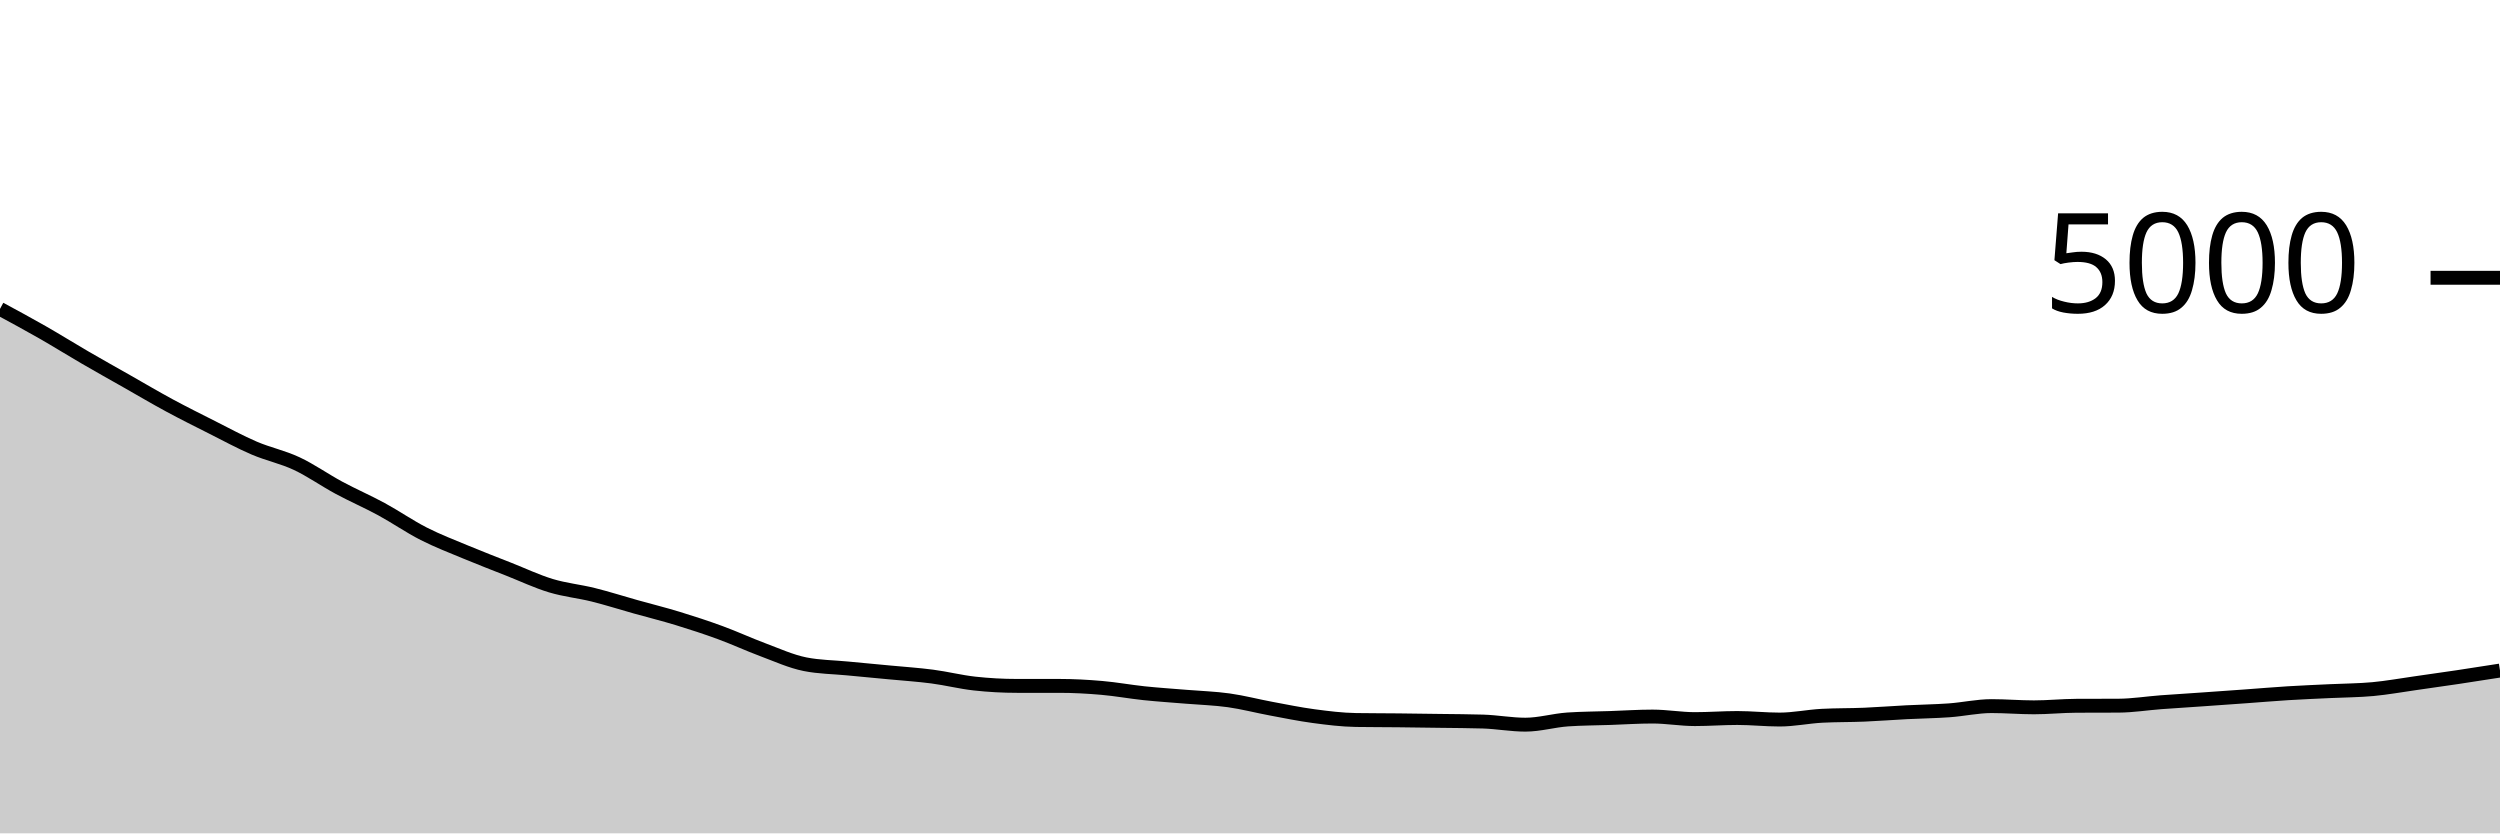
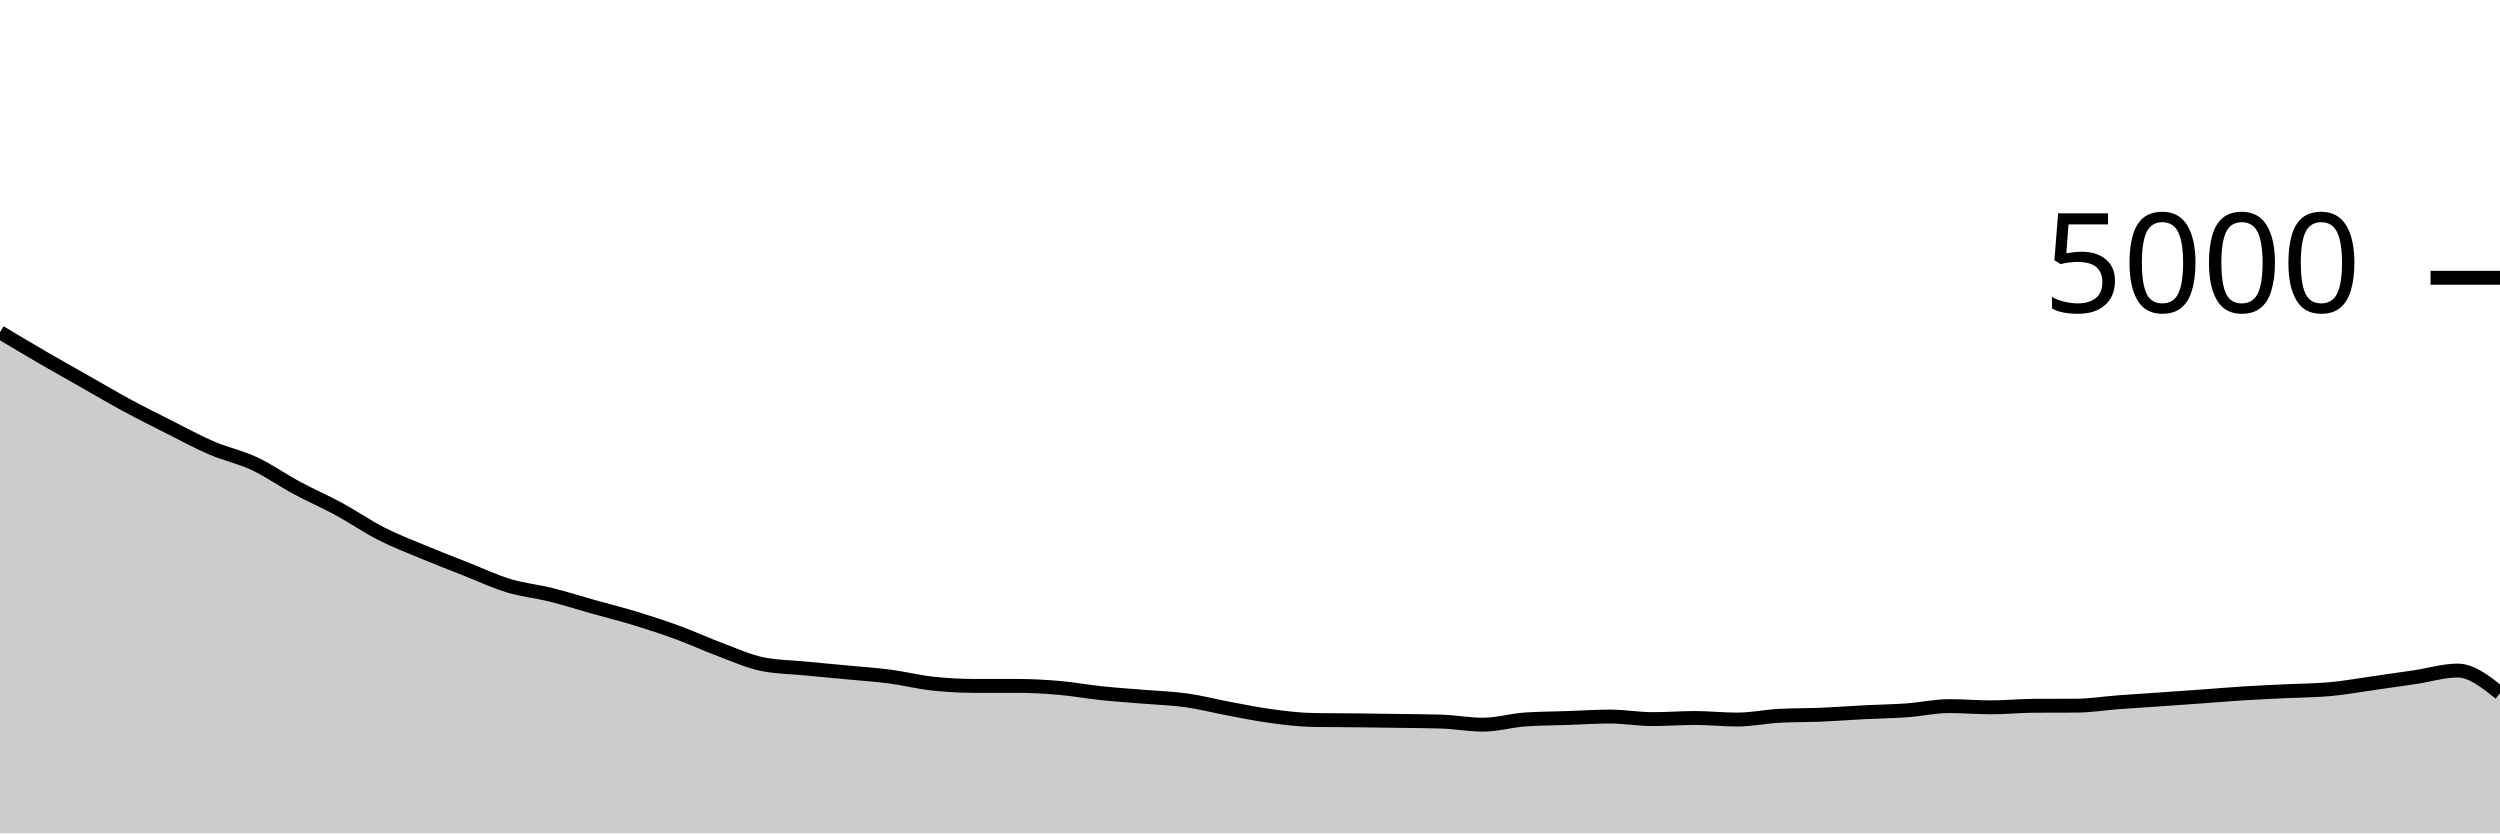
<svg xmlns="http://www.w3.org/2000/svg" viewBox="0 0 180 60">
  <g transform="translate(0,20)">
-     <path class="area" fill="rgba(0, 0, 0, 0.2)" d="M0,2.24C1.017,2.789,2.034,3.339,3.051,3.92C4.068,4.501,5.085,5.137,6.102,5.728C7.119,6.319,8.136,6.887,9.153,7.464C10.169,8.041,11.186,8.643,12.203,9.192C13.22,9.741,14.237,10.248,15.254,10.76C16.271,11.272,17.288,11.828,18.305,12.264C19.322,12.7,20.339,12.9,21.356,13.376C22.373,13.852,23.39,14.573,24.407,15.12C25.424,15.667,26.441,16.104,27.458,16.656C28.475,17.208,29.492,17.915,30.508,18.432C31.525,18.949,32.542,19.336,33.559,19.76C34.576,20.184,35.593,20.575,36.61,20.976C37.627,21.377,38.644,21.86,39.661,22.168C40.678,22.476,41.695,22.571,42.712,22.824C43.729,23.077,44.746,23.403,45.763,23.688C46.78,23.973,47.797,24.225,48.814,24.536C49.831,24.847,50.847,25.179,51.864,25.552C52.881,25.925,53.898,26.397,54.915,26.776C55.932,27.155,56.949,27.621,57.966,27.824C58.983,28.027,60,28.029,61.017,28.128C62.034,28.227,63.051,28.319,64.068,28.416C65.085,28.513,66.102,28.579,67.119,28.712C68.136,28.845,69.153,29.104,70.169,29.216C71.186,29.328,72.203,29.384,73.22,29.384C74.237,29.384,75.254,29.384,76.271,29.384C77.288,29.384,78.305,29.44,79.322,29.528C80.339,29.616,81.356,29.805,82.373,29.912C83.39,30.019,84.407,30.083,85.424,30.168C86.441,30.253,87.458,30.281,88.475,30.424C89.492,30.567,90.508,30.835,91.525,31.024C92.542,31.213,93.559,31.424,94.576,31.56C95.593,31.696,96.61,31.824,97.627,31.84C98.644,31.856,99.661,31.853,100.678,31.864C101.695,31.875,102.712,31.889,103.729,31.904C104.746,31.919,105.763,31.92,106.78,31.952C107.797,31.984,108.814,32.176,109.831,32.176C110.847,32.176,111.864,31.869,112.881,31.8C113.898,31.731,114.915,31.731,115.932,31.696C116.949,31.661,117.966,31.592,118.983,31.592C120,31.592,121.017,31.776,122.034,31.776C123.051,31.776,124.068,31.696,125.085,31.696C126.102,31.696,127.119,31.808,128.136,31.808C129.153,31.808,130.169,31.589,131.186,31.536C132.203,31.483,133.22,31.499,134.237,31.456C135.254,31.413,136.271,31.332,137.288,31.28C138.305,31.228,139.322,31.217,140.339,31.144C141.356,31.071,142.373,30.84,143.39,30.84C144.407,30.84,145.424,30.928,146.441,30.928C147.458,30.928,148.475,30.821,149.492,30.816C150.508,30.811,151.525,30.813,152.542,30.808C153.559,30.803,154.576,30.636,155.593,30.56C156.61,30.484,157.627,30.423,158.644,30.352C159.661,30.281,160.678,30.209,161.695,30.136C162.712,30.063,163.729,29.975,164.746,29.912C165.763,29.849,166.78,29.809,167.797,29.76C168.814,29.711,169.831,29.711,170.847,29.616C171.864,29.521,172.881,29.336,173.898,29.192C174.915,29.048,175.932,28.904,176.949,28.752C177.966,28.6,178.983,28.44,180,28.28L180,40C178.983,40,177.966,40,176.949,40C175.932,40,174.915,40,173.898,40C172.881,40,171.864,40,170.847,40C169.831,40,168.814,40,167.797,40C166.78,40,165.763,40,164.746,40C163.729,40,162.712,40,161.695,40C160.678,40,159.661,40,158.644,40C157.627,40,156.61,40,155.593,40C154.576,40,153.559,40,152.542,40C151.525,40,150.508,40,149.492,40C148.475,40,147.458,40,146.441,40C145.424,40,144.407,40,143.39,40C142.373,40,141.356,40,140.339,40C139.322,40,138.305,40,137.288,40C136.271,40,135.254,40,134.237,40C133.22,40,132.203,40,131.186,40C130.169,40,129.153,40,128.136,40C127.119,40,126.102,40,125.085,40C124.068,40,123.051,40,122.034,40C121.017,40,120,40,118.983,40C117.966,40,116.949,40,115.932,40C114.915,40,113.898,40,112.881,40C111.864,40,110.847,40,109.831,40C108.814,40,107.797,40,106.78,40C105.763,40,104.746,40,103.729,40C102.712,40,101.695,40,100.678,40C99.661,40,98.644,40,97.627,40C96.61,40,95.593,40,94.576,40C93.559,40,92.542,40,91.525,40C90.508,40,89.492,40,88.475,40C87.458,40,86.441,40,85.424,40C84.407,40,83.39,40,82.373,40C81.356,40,80.339,40,79.322,40C78.305,40,77.288,40,76.271,40C75.254,40,74.237,40,73.22,40C72.203,40,71.186,40,70.169,40C69.153,40,68.136,40,67.119,40C66.102,40,65.085,40,64.068,40C63.051,40,62.034,40,61.017,40C60,40,58.983,40,57.966,40C56.949,40,55.932,40,54.915,40C53.898,40,52.881,40,51.864,40C50.847,40,49.831,40,48.814,40C47.797,40,46.78,40,45.763,40C44.746,40,43.729,40,42.712,40C41.695,40,40.678,40,39.661,40C38.644,40,37.627,40,36.61,40C35.593,40,34.576,40,33.559,40C32.542,40,31.525,40,30.508,40C29.492,40,28.475,40,27.458,40C26.441,40,25.424,40,24.407,40C23.39,40,22.373,40,21.356,40C20.339,40,19.322,40,18.305,40C17.288,40,16.271,40,15.254,40C14.237,40,13.22,40,12.203,40C11.186,40,10.169,40,9.153,40C8.136,40,7.119,40,6.102,40C5.085,40,4.068,40,3.051,40C2.034,40,1.017,40,0,40Z" />
-     <path class="line" stroke="black" fill="none" d="M0,2.24C1.017,2.789,2.034,3.339,3.051,3.92C4.068,4.501,5.085,5.137,6.102,5.728C7.119,6.319,8.136,6.887,9.153,7.464C10.169,8.041,11.186,8.643,12.203,9.192C13.22,9.741,14.237,10.248,15.254,10.76C16.271,11.272,17.288,11.828,18.305,12.264C19.322,12.7,20.339,12.9,21.356,13.376C22.373,13.852,23.39,14.573,24.407,15.12C25.424,15.667,26.441,16.104,27.458,16.656C28.475,17.208,29.492,17.915,30.508,18.432C31.525,18.949,32.542,19.336,33.559,19.76C34.576,20.184,35.593,20.575,36.61,20.976C37.627,21.377,38.644,21.86,39.661,22.168C40.678,22.476,41.695,22.571,42.712,22.824C43.729,23.077,44.746,23.403,45.763,23.688C46.78,23.973,47.797,24.225,48.814,24.536C49.831,24.847,50.847,25.179,51.864,25.552C52.881,25.925,53.898,26.397,54.915,26.776C55.932,27.155,56.949,27.621,57.966,27.824C58.983,28.027,60,28.029,61.017,28.128C62.034,28.227,63.051,28.319,64.068,28.416C65.085,28.513,66.102,28.579,67.119,28.712C68.136,28.845,69.153,29.104,70.169,29.216C71.186,29.328,72.203,29.384,73.22,29.384C74.237,29.384,75.254,29.384,76.271,29.384C77.288,29.384,78.305,29.44,79.322,29.528C80.339,29.616,81.356,29.805,82.373,29.912C83.39,30.019,84.407,30.083,85.424,30.168C86.441,30.253,87.458,30.281,88.475,30.424C89.492,30.567,90.508,30.835,91.525,31.024C92.542,31.213,93.559,31.424,94.576,31.56C95.593,31.696,96.61,31.824,97.627,31.84C98.644,31.856,99.661,31.853,100.678,31.864C101.695,31.875,102.712,31.889,103.729,31.904C104.746,31.919,105.763,31.92,106.78,31.952C107.797,31.984,108.814,32.176,109.831,32.176C110.847,32.176,111.864,31.869,112.881,31.8C113.898,31.731,114.915,31.731,115.932,31.696C116.949,31.661,117.966,31.592,118.983,31.592C120,31.592,121.017,31.776,122.034,31.776C123.051,31.776,124.068,31.696,125.085,31.696C126.102,31.696,127.119,31.808,128.136,31.808C129.153,31.808,130.169,31.589,131.186,31.536C132.203,31.483,133.22,31.499,134.237,31.456C135.254,31.413,136.271,31.332,137.288,31.28C138.305,31.228,139.322,31.217,140.339,31.144C141.356,31.071,142.373,30.84,143.39,30.84C144.407,30.84,145.424,30.928,146.441,30.928C147.458,30.928,148.475,30.821,149.492,30.816C150.508,30.811,151.525,30.813,152.542,30.808C153.559,30.803,154.576,30.636,155.593,30.56C156.61,30.484,157.627,30.423,158.644,30.352C159.661,30.281,160.678,30.209,161.695,30.136C162.712,30.063,163.729,29.975,164.746,29.912C165.763,29.849,166.78,29.809,167.797,29.76C168.814,29.711,169.831,29.711,170.847,29.616C171.864,29.521,172.881,29.336,173.898,29.192C174.915,29.048,175.932,28.904,176.949,28.752C177.966,28.6,178.983,28.44,180,28.28" />
+     <path class="area" fill="rgba(0, 0, 0, 0.2)" d="M0,3.92C1.017,4.529,2.034,5.137,3.051,5.728C4.068,6.319,5.085,6.887,6.102,7.464C7.119,8.041,8.136,8.643,9.153,9.192C10.169,9.741,11.186,10.248,12.203,10.76C13.22,11.272,14.237,11.828,15.254,12.264C16.271,12.7,17.288,12.9,18.305,13.376C19.322,13.852,20.339,14.573,21.356,15.12C22.373,15.667,23.39,16.104,24.407,16.656C25.424,17.208,26.441,17.915,27.458,18.432C28.475,18.949,29.492,19.336,30.508,19.76C31.525,20.184,32.542,20.575,33.559,20.976C34.576,21.377,35.593,21.86,36.61,22.168C37.627,22.476,38.644,22.571,39.661,22.824C40.678,23.077,41.695,23.403,42.712,23.688C43.729,23.973,44.746,24.225,45.763,24.536C46.78,24.847,47.797,25.179,48.814,25.552C49.831,25.925,50.847,26.397,51.864,26.776C52.881,27.155,53.898,27.621,54.915,27.824C55.932,28.027,56.949,28.029,57.966,28.128C58.983,28.227,60,28.319,61.017,28.416C62.034,28.513,63.051,28.579,64.068,28.712C65.085,28.845,66.102,29.104,67.119,29.216C68.136,29.328,69.153,29.384,70.169,29.384C71.186,29.384,72.203,29.384,73.22,29.384C74.237,29.384,75.254,29.44,76.271,29.528C77.288,29.616,78.305,29.805,79.322,29.912C80.339,30.019,81.356,30.083,82.373,30.168C83.39,30.253,84.407,30.281,85.424,30.424C86.441,30.567,87.458,30.835,88.475,31.024C89.492,31.213,90.508,31.424,91.525,31.56C92.542,31.696,93.559,31.824,94.576,31.84C95.593,31.856,96.61,31.853,97.627,31.864C98.644,31.875,99.661,31.889,100.678,31.904C101.695,31.919,102.712,31.92,103.729,31.952C104.746,31.984,105.763,32.176,106.78,32.176C107.797,32.176,108.814,31.869,109.831,31.8C110.847,31.731,111.864,31.731,112.881,31.696C113.898,31.661,114.915,31.592,115.932,31.592C116.949,31.592,117.966,31.776,118.983,31.776C120,31.776,121.017,31.696,122.034,31.696C123.051,31.696,124.068,31.808,125.085,31.808C126.102,31.808,127.119,31.589,128.136,31.536C129.153,31.483,130.169,31.499,131.186,31.456C132.203,31.413,133.22,31.332,134.237,31.28C135.254,31.228,136.271,31.217,137.288,31.144C138.305,31.071,139.322,30.84,140.339,30.84C141.356,30.84,142.373,30.928,143.39,30.928C144.407,30.928,145.424,30.821,146.441,30.816C147.458,30.811,148.475,30.813,149.492,30.808C150.508,30.803,151.525,30.636,152.542,30.56C153.559,30.484,154.576,30.423,155.593,30.352C156.61,30.281,157.627,30.209,158.644,30.136C159.661,30.063,160.678,29.975,161.695,29.912C162.712,29.849,163.729,29.809,164.746,29.76C165.763,29.711,166.78,29.711,167.797,29.616C168.814,29.521,169.831,29.336,170.847,29.192C171.864,29.048,172.881,28.904,173.898,28.752C174.915,28.6,175.932,28.28,176.949,28.28C177.966,28.28,178.983,29.096,180,29.912L180,40C178.983,40,177.966,40,176.949,40C175.932,40,174.915,40,173.898,40C172.881,40,171.864,40,170.847,40C169.831,40,168.814,40,167.797,40C166.78,40,165.763,40,164.746,40C163.729,40,162.712,40,161.695,40C160.678,40,159.661,40,158.644,40C157.627,40,156.61,40,155.593,40C154.576,40,153.559,40,152.542,40C151.525,40,150.508,40,149.492,40C148.475,40,147.458,40,146.441,40C145.424,40,144.407,40,143.39,40C142.373,40,141.356,40,140.339,40C139.322,40,138.305,40,137.288,40C136.271,40,135.254,40,134.237,40C133.22,40,132.203,40,131.186,40C130.169,40,129.153,40,128.136,40C127.119,40,126.102,40,125.085,40C124.068,40,123.051,40,122.034,40C121.017,40,120,40,118.983,40C117.966,40,116.949,40,115.932,40C114.915,40,113.898,40,112.881,40C111.864,40,110.847,40,109.831,40C108.814,40,107.797,40,106.78,40C105.763,40,104.746,40,103.729,40C102.712,40,101.695,40,100.678,40C99.661,40,98.644,40,97.627,40C96.61,40,95.593,40,94.576,40C93.559,40,92.542,40,91.525,40C90.508,40,89.492,40,88.475,40C87.458,40,86.441,40,85.424,40C84.407,40,83.39,40,82.373,40C81.356,40,80.339,40,79.322,40C78.305,40,77.288,40,76.271,40C75.254,40,74.237,40,73.22,40C72.203,40,71.186,40,70.169,40C69.153,40,68.136,40,67.119,40C66.102,40,65.085,40,64.068,40C63.051,40,62.034,40,61.017,40C60,40,58.983,40,57.966,40C56.949,40,55.932,40,54.915,40C53.898,40,52.881,40,51.864,40C50.847,40,49.831,40,48.814,40C47.797,40,46.78,40,45.763,40C44.746,40,43.729,40,42.712,40C41.695,40,40.678,40,39.661,40C38.644,40,37.627,40,36.61,40C35.593,40,34.576,40,33.559,40C32.542,40,31.525,40,30.508,40C29.492,40,28.475,40,27.458,40C26.441,40,25.424,40,24.407,40C23.39,40,22.373,40,21.356,40C20.339,40,19.322,40,18.305,40C17.288,40,16.271,40,15.254,40C14.237,40,13.22,40,12.203,40C11.186,40,10.169,40,9.153,40C8.136,40,7.119,40,6.102,40C5.085,40,4.068,40,3.051,40C2.034,40,1.017,40,0,40Z" />
+     <path class="line" stroke="black" fill="none" d="M0,3.92C1.017,4.529,2.034,5.137,3.051,5.728C4.068,6.319,5.085,6.887,6.102,7.464C7.119,8.041,8.136,8.643,9.153,9.192C10.169,9.741,11.186,10.248,12.203,10.76C13.22,11.272,14.237,11.828,15.254,12.264C16.271,12.7,17.288,12.9,18.305,13.376C19.322,13.852,20.339,14.573,21.356,15.12C22.373,15.667,23.39,16.104,24.407,16.656C25.424,17.208,26.441,17.915,27.458,18.432C28.475,18.949,29.492,19.336,30.508,19.76C31.525,20.184,32.542,20.575,33.559,20.976C34.576,21.377,35.593,21.86,36.61,22.168C37.627,22.476,38.644,22.571,39.661,22.824C40.678,23.077,41.695,23.403,42.712,23.688C43.729,23.973,44.746,24.225,45.763,24.536C46.78,24.847,47.797,25.179,48.814,25.552C49.831,25.925,50.847,26.397,51.864,26.776C52.881,27.155,53.898,27.621,54.915,27.824C55.932,28.027,56.949,28.029,57.966,28.128C58.983,28.227,60,28.319,61.017,28.416C62.034,28.513,63.051,28.579,64.068,28.712C65.085,28.845,66.102,29.104,67.119,29.216C68.136,29.328,69.153,29.384,70.169,29.384C71.186,29.384,72.203,29.384,73.22,29.384C74.237,29.384,75.254,29.44,76.271,29.528C77.288,29.616,78.305,29.805,79.322,29.912C80.339,30.019,81.356,30.083,82.373,30.168C83.39,30.253,84.407,30.281,85.424,30.424C86.441,30.567,87.458,30.835,88.475,31.024C89.492,31.213,90.508,31.424,91.525,31.56C92.542,31.696,93.559,31.824,94.576,31.84C95.593,31.856,96.61,31.853,97.627,31.864C98.644,31.875,99.661,31.889,100.678,31.904C101.695,31.919,102.712,31.92,103.729,31.952C104.746,31.984,105.763,32.176,106.78,32.176C107.797,32.176,108.814,31.869,109.831,31.8C110.847,31.731,111.864,31.731,112.881,31.696C113.898,31.661,114.915,31.592,115.932,31.592C116.949,31.592,117.966,31.776,118.983,31.776C120,31.776,121.017,31.696,122.034,31.696C123.051,31.696,124.068,31.808,125.085,31.808C126.102,31.808,127.119,31.589,128.136,31.536C129.153,31.483,130.169,31.499,131.186,31.456C132.203,31.413,133.22,31.332,134.237,31.28C135.254,31.228,136.271,31.217,137.288,31.144C138.305,31.071,139.322,30.84,140.339,30.84C141.356,30.84,142.373,30.928,143.39,30.928C144.407,30.928,145.424,30.821,146.441,30.816C147.458,30.811,148.475,30.813,149.492,30.808C150.508,30.803,151.525,30.636,152.542,30.56C153.559,30.484,154.576,30.423,155.593,30.352C156.61,30.281,157.627,30.209,158.644,30.136C159.661,30.063,160.678,29.975,161.695,29.912C162.712,29.849,163.729,29.809,164.746,29.76C165.763,29.711,166.78,29.711,167.797,29.616C168.814,29.521,169.831,29.336,170.847,29.192C171.864,29.048,172.881,28.904,173.898,28.752C174.915,28.6,175.932,28.28,176.949,28.28C177.966,28.28,178.983,29.096,180,29.912" />
    <path class="axis-ceiling" stroke-width="1" stroke="black" fill="none" d="M175,0L180,0" />
    <text class="axis-ceiling-label" font-family="sans-serif" text-anchor="end" font-size="10px" x="170" y="2.5">5000</text>
  </g>
</svg>
